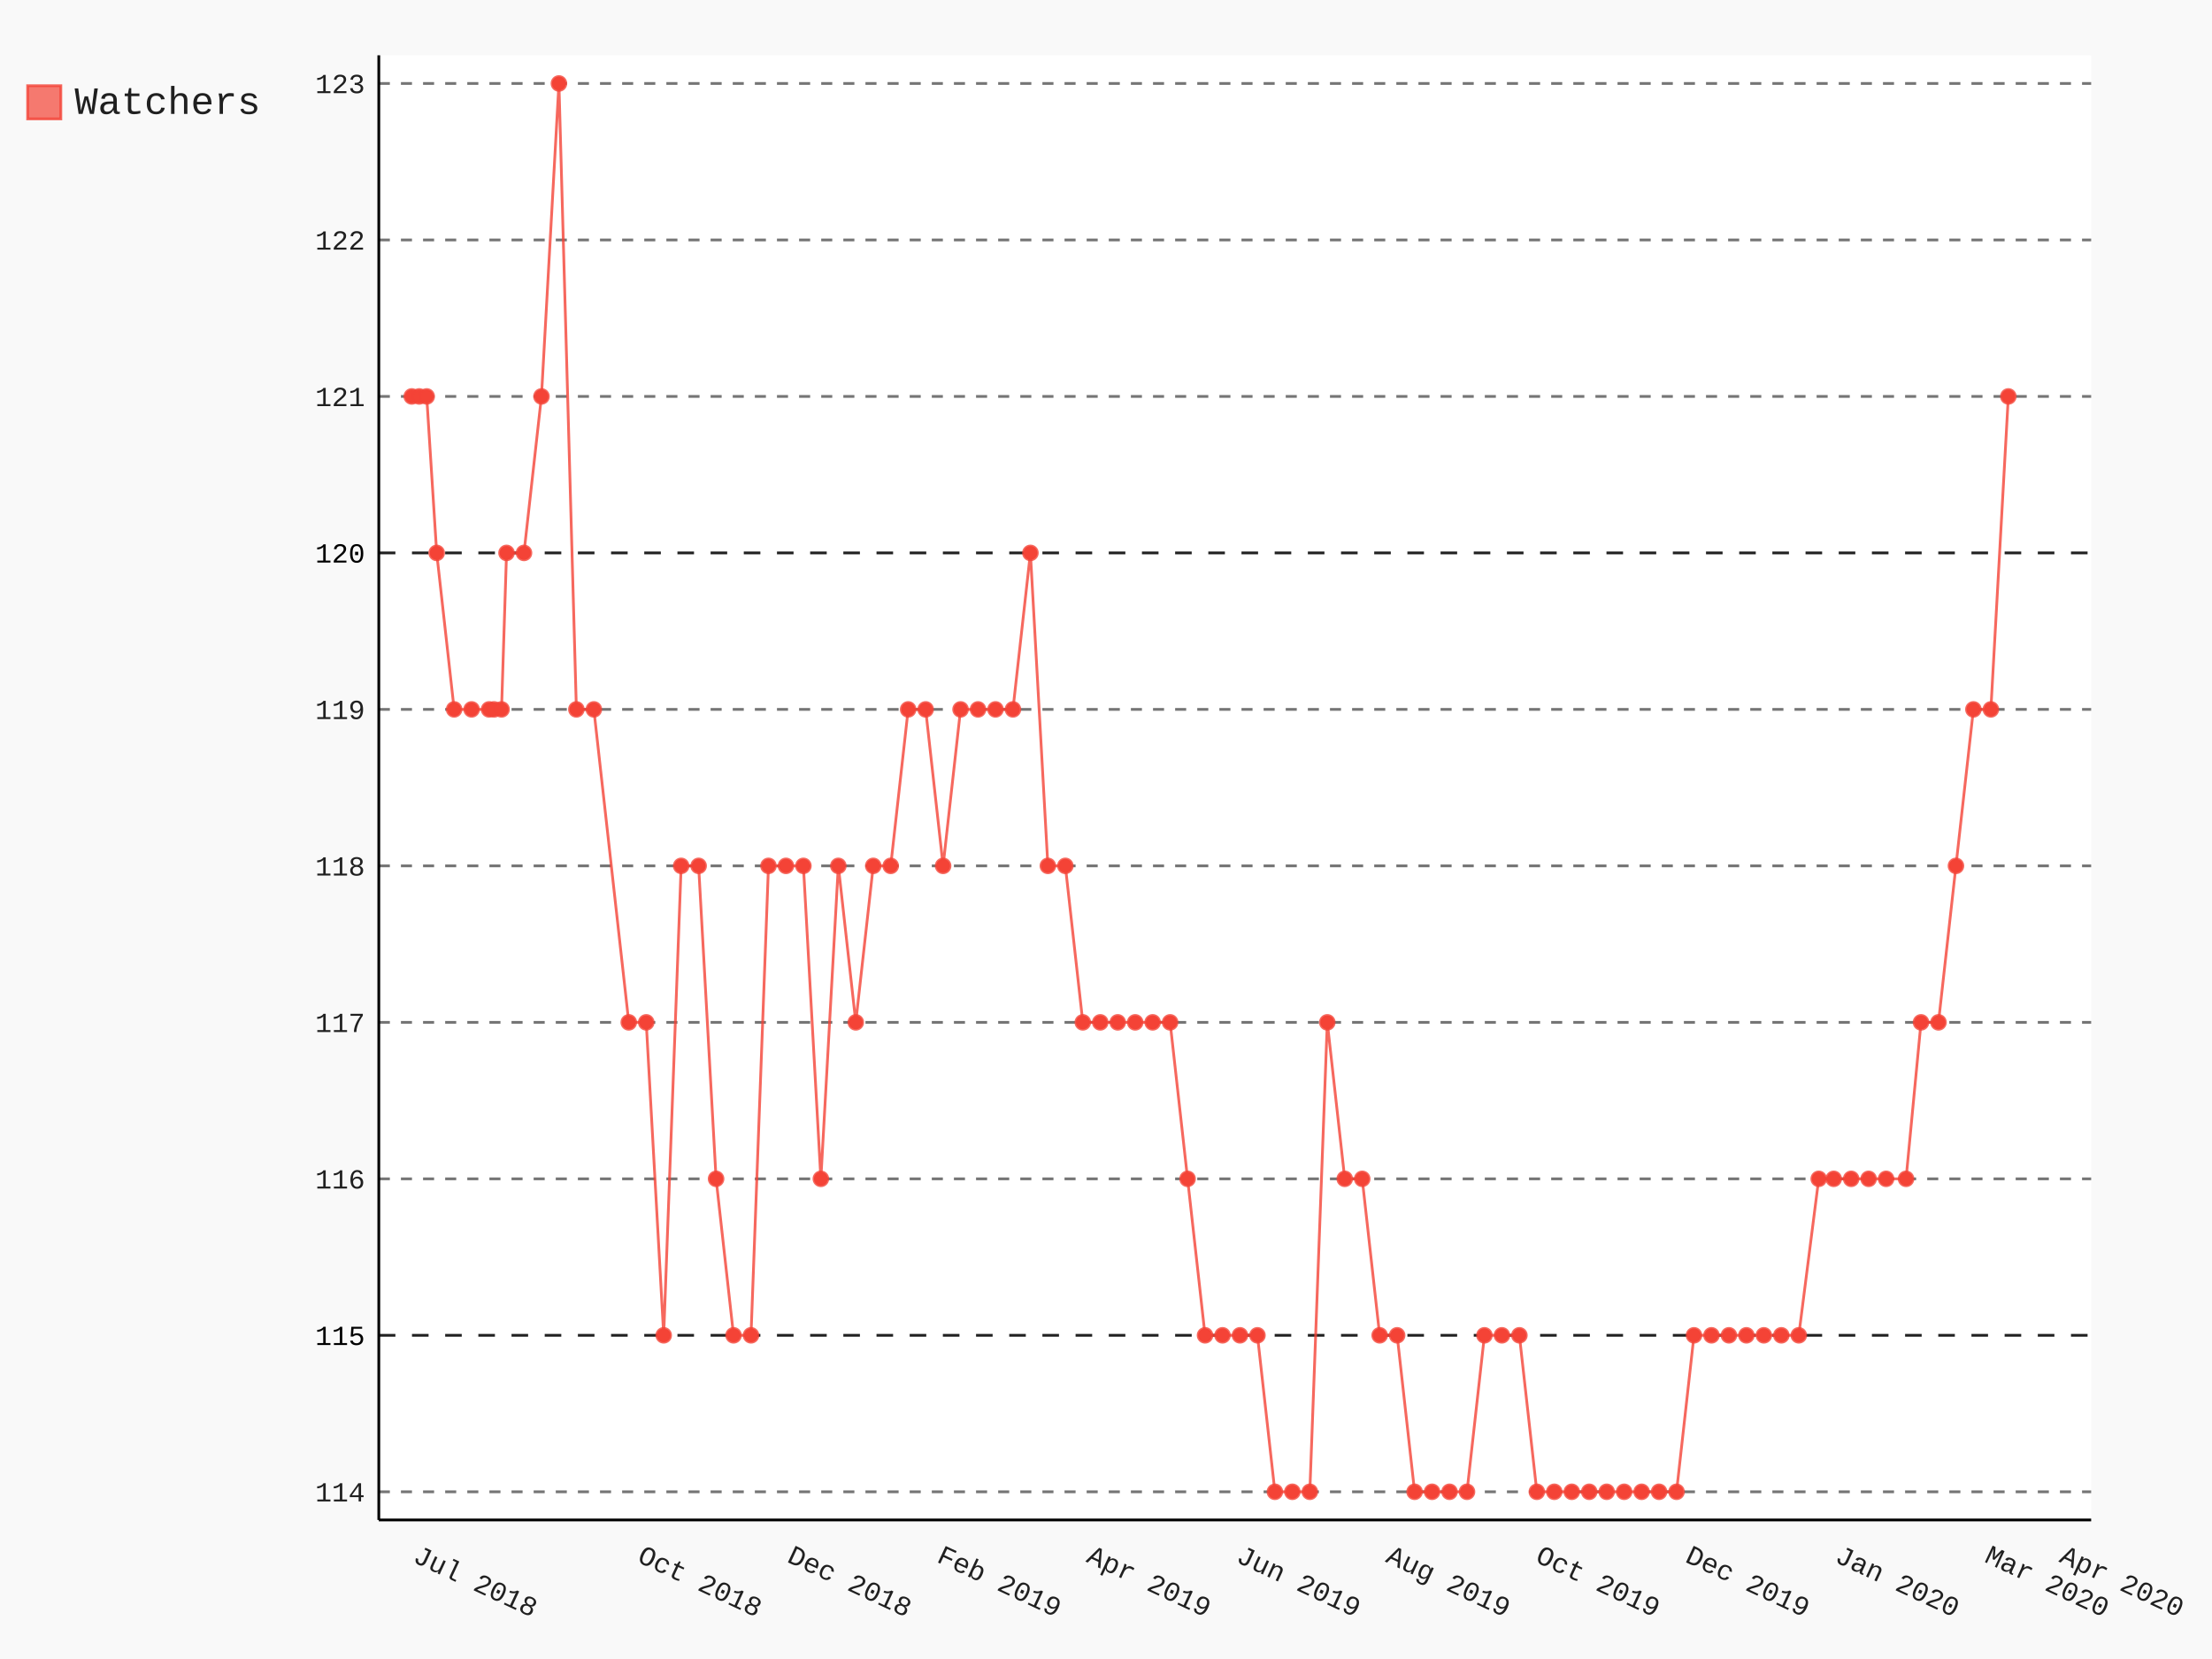
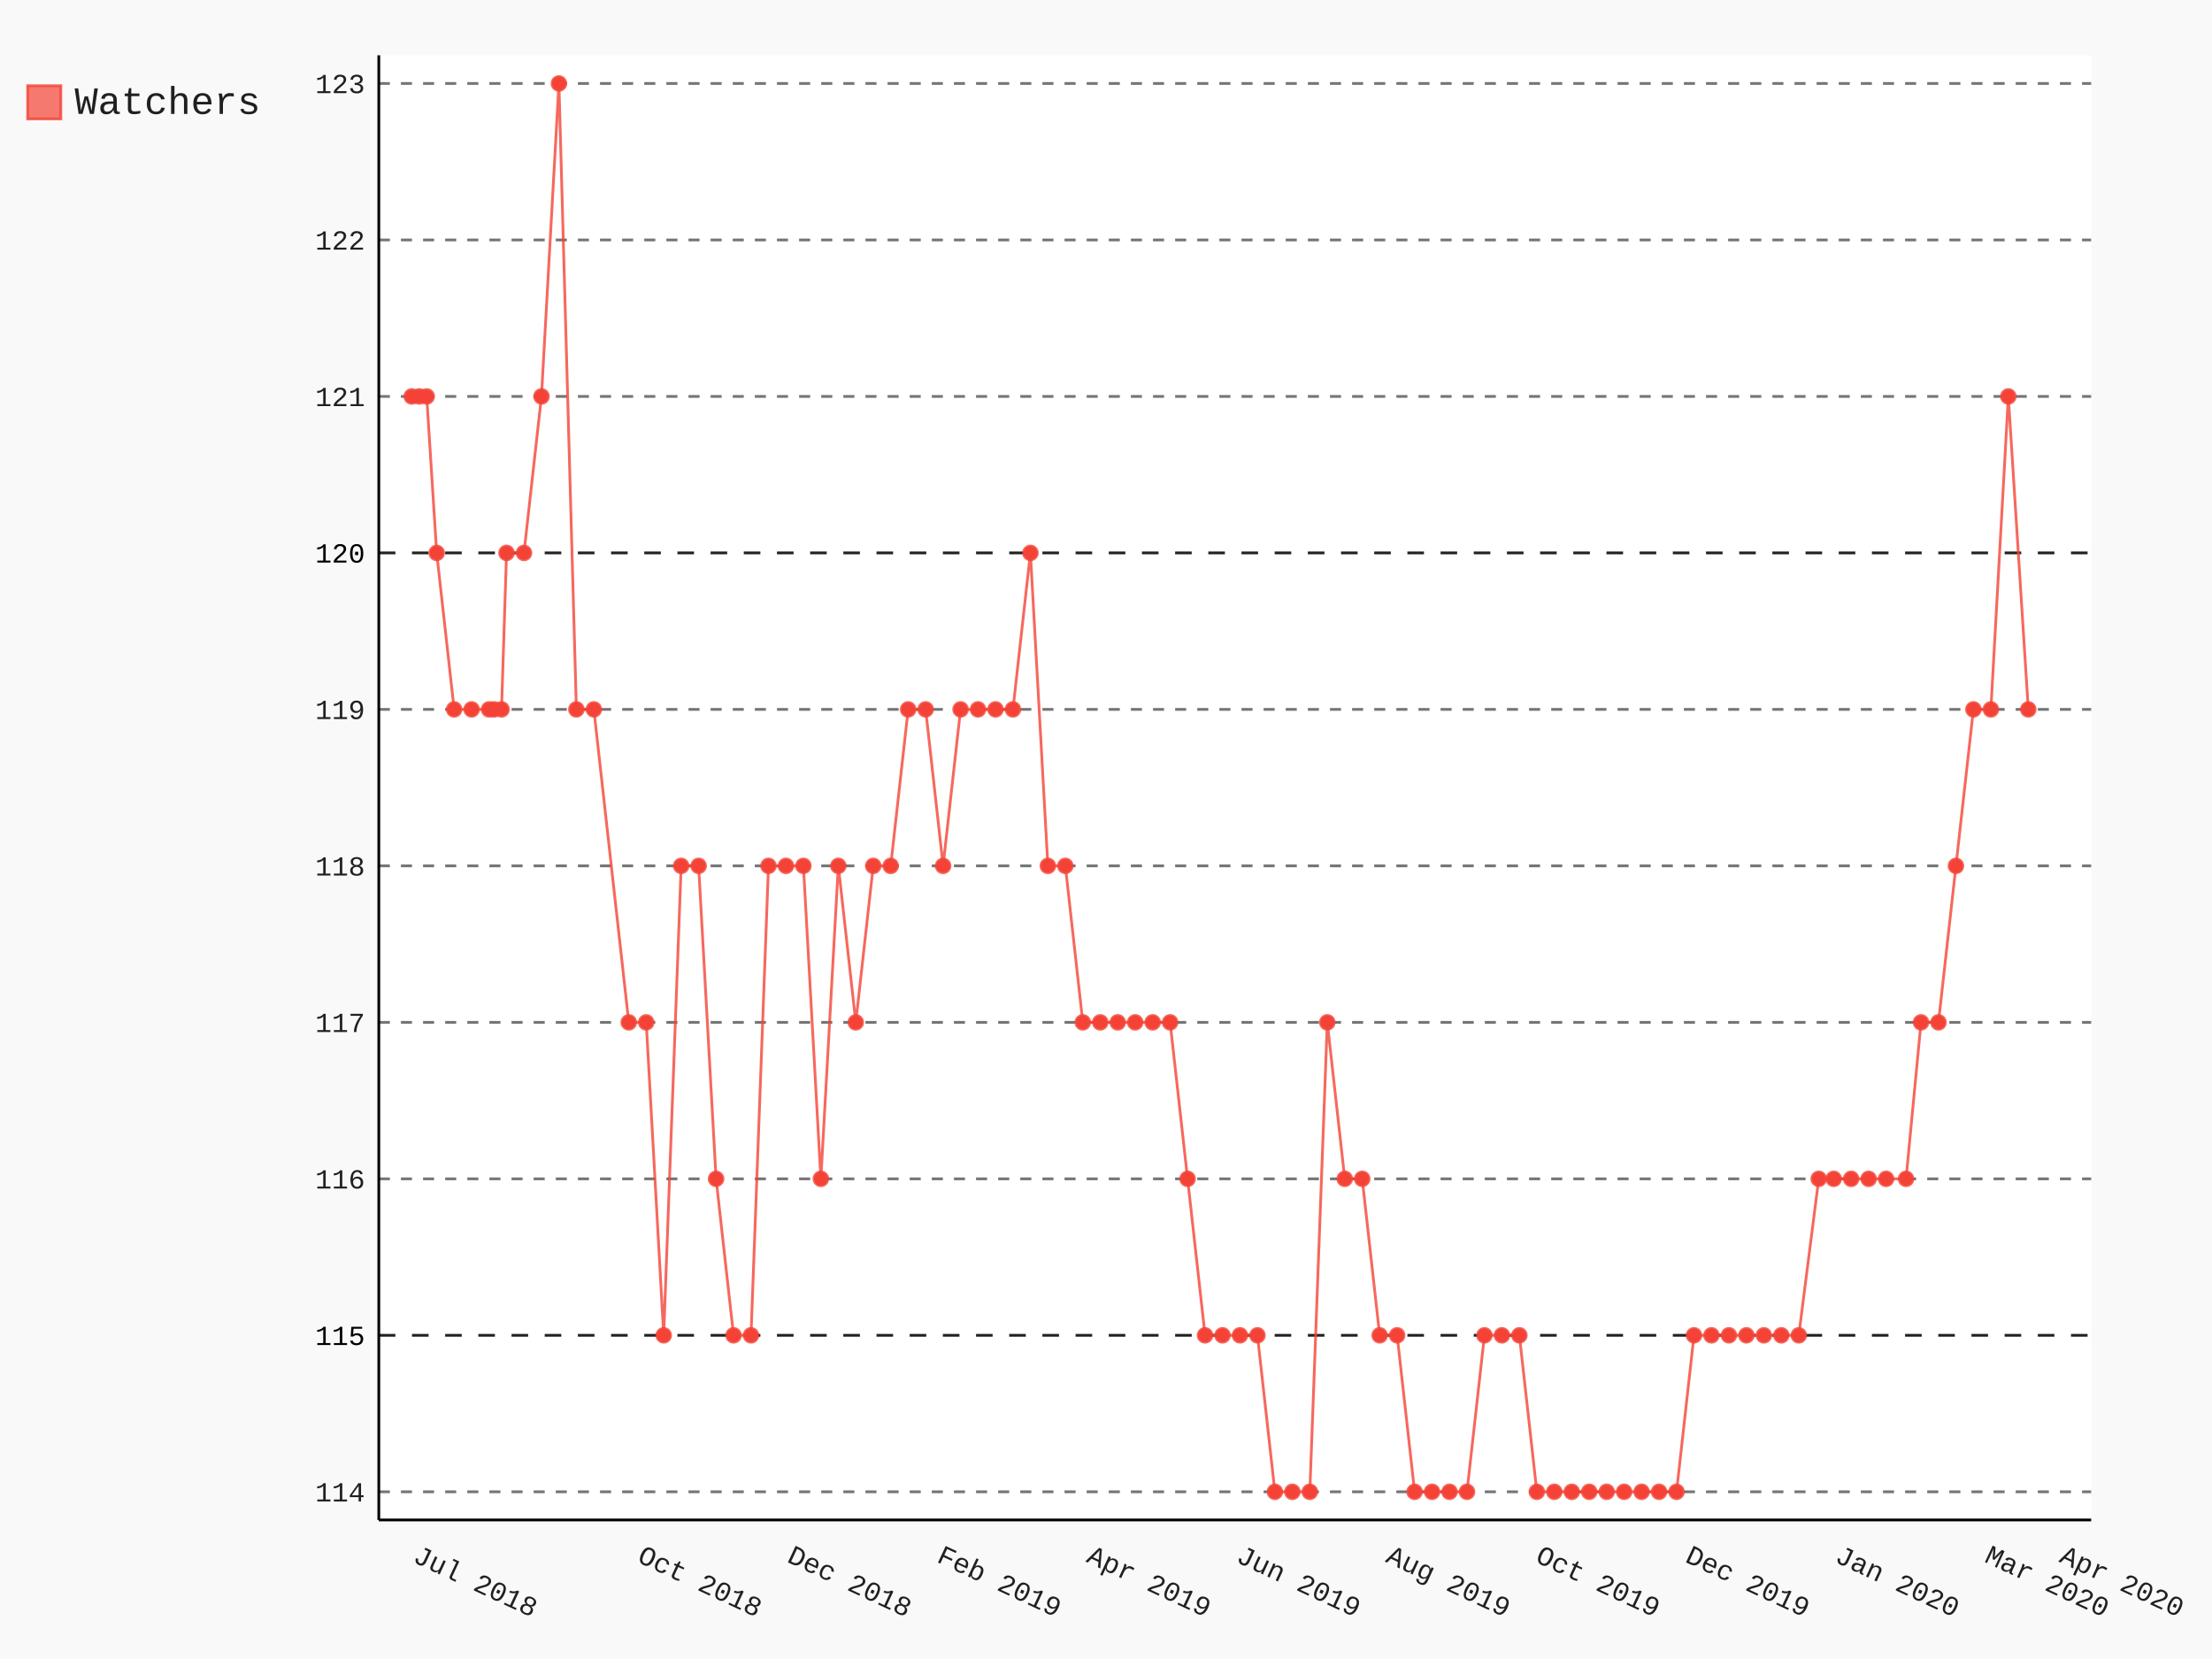
- <svg xmlns="http://www.w3.org/2000/svg" class="pygal-chart" id="chart-c23ce919-437a-4363-8e51-bc04152efdd2" viewBox="0 0 800 600">
+ <svg xmlns="http://www.w3.org/2000/svg" class="pygal-chart" id="chart-28fd24ce-a136-4a7b-ba40-f80e140a838d" viewBox="0 0 800 600">
  <defs>
-     <style type="text/css">#chart-c23ce919-437a-4363-8e51-bc04152efdd2{-webkit-user-select:none;-webkit-font-smoothing:antialiased;font-family:Consolas,"Liberation Mono",Menlo,Courier,monospace}#chart-c23ce919-437a-4363-8e51-bc04152efdd2 .title{font-family:Consolas,"Liberation Mono",Menlo,Courier,monospace;font-size:16px}#chart-c23ce919-437a-4363-8e51-bc04152efdd2 .legends .legend text{font-family:Consolas,"Liberation Mono",Menlo,Courier,monospace;font-size:14px}#chart-c23ce919-437a-4363-8e51-bc04152efdd2 .axis text{font-family:Consolas,"Liberation Mono",Menlo,Courier,monospace;font-size:10px}#chart-c23ce919-437a-4363-8e51-bc04152efdd2 .axis text.major{font-family:Consolas,"Liberation Mono",Menlo,Courier,monospace;font-size:10px}#chart-c23ce919-437a-4363-8e51-bc04152efdd2 .text-overlay text.value{font-family:Consolas,"Liberation Mono",Menlo,Courier,monospace;font-size:16px}#chart-c23ce919-437a-4363-8e51-bc04152efdd2 .text-overlay text.label{font-family:Consolas,"Liberation Mono",Menlo,Courier,monospace;font-size:10px}#chart-c23ce919-437a-4363-8e51-bc04152efdd2 .tooltip{font-family:Consolas,"Liberation Mono",Menlo,Courier,monospace;font-size:14px}#chart-c23ce919-437a-4363-8e51-bc04152efdd2 text.no_data{font-family:Consolas,"Liberation Mono",Menlo,Courier,monospace;font-size:64px}
- #chart-c23ce919-437a-4363-8e51-bc04152efdd2{background-color:rgba(249,249,249,1)}#chart-c23ce919-437a-4363-8e51-bc04152efdd2 path,#chart-c23ce919-437a-4363-8e51-bc04152efdd2 line,#chart-c23ce919-437a-4363-8e51-bc04152efdd2 rect,#chart-c23ce919-437a-4363-8e51-bc04152efdd2 circle{-webkit-transition:150ms;-moz-transition:150ms;transition:150ms}#chart-c23ce919-437a-4363-8e51-bc04152efdd2 .graph &gt; .background{fill:rgba(249,249,249,1)}#chart-c23ce919-437a-4363-8e51-bc04152efdd2 .plot &gt; .background{fill:rgba(255,255,255,1)}#chart-c23ce919-437a-4363-8e51-bc04152efdd2 .graph{fill:rgba(0,0,0,.87)}#chart-c23ce919-437a-4363-8e51-bc04152efdd2 text.no_data{fill:rgba(0,0,0,1)}#chart-c23ce919-437a-4363-8e51-bc04152efdd2 .title{fill:rgba(0,0,0,1)}#chart-c23ce919-437a-4363-8e51-bc04152efdd2 .legends .legend text{fill:rgba(0,0,0,.87)}#chart-c23ce919-437a-4363-8e51-bc04152efdd2 .legends .legend:hover text{fill:rgba(0,0,0,1)}#chart-c23ce919-437a-4363-8e51-bc04152efdd2 .axis .line{stroke:rgba(0,0,0,1)}#chart-c23ce919-437a-4363-8e51-bc04152efdd2 .axis .guide.line{stroke:rgba(0,0,0,.54)}#chart-c23ce919-437a-4363-8e51-bc04152efdd2 .axis .major.line{stroke:rgba(0,0,0,.87)}#chart-c23ce919-437a-4363-8e51-bc04152efdd2 .axis text.major{fill:rgba(0,0,0,1)}#chart-c23ce919-437a-4363-8e51-bc04152efdd2 .axis.y .guides:hover .guide.line,#chart-c23ce919-437a-4363-8e51-bc04152efdd2 .line-graph .axis.x .guides:hover .guide.line,#chart-c23ce919-437a-4363-8e51-bc04152efdd2 .stackedline-graph .axis.x .guides:hover .guide.line,#chart-c23ce919-437a-4363-8e51-bc04152efdd2 .xy-graph .axis.x .guides:hover .guide.line{stroke:rgba(0,0,0,1)}#chart-c23ce919-437a-4363-8e51-bc04152efdd2 .axis .guides:hover text{fill:rgba(0,0,0,1)}#chart-c23ce919-437a-4363-8e51-bc04152efdd2 .reactive{fill-opacity:.7;stroke-opacity:.8}#chart-c23ce919-437a-4363-8e51-bc04152efdd2 .ci{stroke:rgba(0,0,0,.87)}#chart-c23ce919-437a-4363-8e51-bc04152efdd2 .reactive.active,#chart-c23ce919-437a-4363-8e51-bc04152efdd2 .active .reactive{fill-opacity:.8;stroke-opacity:.9;stroke-width:4}#chart-c23ce919-437a-4363-8e51-bc04152efdd2 .ci .reactive.active{stroke-width:1.5}#chart-c23ce919-437a-4363-8e51-bc04152efdd2 .series text{fill:rgba(0,0,0,1)}#chart-c23ce919-437a-4363-8e51-bc04152efdd2 .tooltip rect{fill:rgba(255,255,255,1);stroke:rgba(0,0,0,1);-webkit-transition:opacity 150ms;-moz-transition:opacity 150ms;transition:opacity 150ms}#chart-c23ce919-437a-4363-8e51-bc04152efdd2 .tooltip .label{fill:rgba(0,0,0,.87)}#chart-c23ce919-437a-4363-8e51-bc04152efdd2 .tooltip .label{fill:rgba(0,0,0,.87)}#chart-c23ce919-437a-4363-8e51-bc04152efdd2 .tooltip .legend{font-size:.8em;fill:rgba(0,0,0,.54)}#chart-c23ce919-437a-4363-8e51-bc04152efdd2 .tooltip .x_label{font-size:.6em;fill:rgba(0,0,0,1)}#chart-c23ce919-437a-4363-8e51-bc04152efdd2 .tooltip .xlink{font-size:.5em;text-decoration:underline}#chart-c23ce919-437a-4363-8e51-bc04152efdd2 .tooltip .value{font-size:1.5em}#chart-c23ce919-437a-4363-8e51-bc04152efdd2 .bound{font-size:.5em}#chart-c23ce919-437a-4363-8e51-bc04152efdd2 .max-value{font-size:.75em;fill:rgba(0,0,0,.54)}#chart-c23ce919-437a-4363-8e51-bc04152efdd2 .map-element{fill:rgba(255,255,255,1);stroke:rgba(0,0,0,.54) !important}#chart-c23ce919-437a-4363-8e51-bc04152efdd2 .map-element .reactive{fill-opacity:inherit;stroke-opacity:inherit}#chart-c23ce919-437a-4363-8e51-bc04152efdd2 .color-0,#chart-c23ce919-437a-4363-8e51-bc04152efdd2 .color-0 a:visited{stroke:#F44336;fill:#F44336}#chart-c23ce919-437a-4363-8e51-bc04152efdd2 .text-overlay .color-0 text{fill:black}
- #chart-c23ce919-437a-4363-8e51-bc04152efdd2 text.no_data{text-anchor:middle}#chart-c23ce919-437a-4363-8e51-bc04152efdd2 .guide.line{fill:none}#chart-c23ce919-437a-4363-8e51-bc04152efdd2 .centered{text-anchor:middle}#chart-c23ce919-437a-4363-8e51-bc04152efdd2 .title{text-anchor:middle}#chart-c23ce919-437a-4363-8e51-bc04152efdd2 .legends .legend text{fill-opacity:1}#chart-c23ce919-437a-4363-8e51-bc04152efdd2 .axis.x text{text-anchor:middle}#chart-c23ce919-437a-4363-8e51-bc04152efdd2 .axis.x:not(.web) text[transform]{text-anchor:start}#chart-c23ce919-437a-4363-8e51-bc04152efdd2 .axis.x:not(.web) text[transform].backwards{text-anchor:end}#chart-c23ce919-437a-4363-8e51-bc04152efdd2 .axis.y text{text-anchor:end}#chart-c23ce919-437a-4363-8e51-bc04152efdd2 .axis.y text[transform].backwards{text-anchor:start}#chart-c23ce919-437a-4363-8e51-bc04152efdd2 .axis.y2 text{text-anchor:start}#chart-c23ce919-437a-4363-8e51-bc04152efdd2 .axis.y2 text[transform].backwards{text-anchor:end}#chart-c23ce919-437a-4363-8e51-bc04152efdd2 .axis .guide.line{stroke-dasharray:4,4}#chart-c23ce919-437a-4363-8e51-bc04152efdd2 .axis .major.guide.line{stroke-dasharray:6,6}#chart-c23ce919-437a-4363-8e51-bc04152efdd2 .horizontal .axis.y .guide.line,#chart-c23ce919-437a-4363-8e51-bc04152efdd2 .horizontal .axis.y2 .guide.line,#chart-c23ce919-437a-4363-8e51-bc04152efdd2 .vertical .axis.x .guide.line{opacity:0}#chart-c23ce919-437a-4363-8e51-bc04152efdd2 .horizontal .axis.always_show .guide.line,#chart-c23ce919-437a-4363-8e51-bc04152efdd2 .vertical .axis.always_show .guide.line{opacity:1 !important}#chart-c23ce919-437a-4363-8e51-bc04152efdd2 .axis.y .guides:hover .guide.line,#chart-c23ce919-437a-4363-8e51-bc04152efdd2 .axis.y2 .guides:hover .guide.line,#chart-c23ce919-437a-4363-8e51-bc04152efdd2 .axis.x .guides:hover .guide.line{opacity:1}#chart-c23ce919-437a-4363-8e51-bc04152efdd2 .axis .guides:hover text{opacity:1}#chart-c23ce919-437a-4363-8e51-bc04152efdd2 .nofill{fill:none}#chart-c23ce919-437a-4363-8e51-bc04152efdd2 .subtle-fill{fill-opacity:.2}#chart-c23ce919-437a-4363-8e51-bc04152efdd2 .dot{stroke-width:1px;fill-opacity:1}#chart-c23ce919-437a-4363-8e51-bc04152efdd2 .dot.active{stroke-width:5px}#chart-c23ce919-437a-4363-8e51-bc04152efdd2 .dot.negative{fill:transparent}#chart-c23ce919-437a-4363-8e51-bc04152efdd2 text,#chart-c23ce919-437a-4363-8e51-bc04152efdd2 tspan{stroke:none !important}#chart-c23ce919-437a-4363-8e51-bc04152efdd2 .series text.active{opacity:1}#chart-c23ce919-437a-4363-8e51-bc04152efdd2 .tooltip rect{fill-opacity:.95;stroke-width:.5}#chart-c23ce919-437a-4363-8e51-bc04152efdd2 .tooltip text{fill-opacity:1}#chart-c23ce919-437a-4363-8e51-bc04152efdd2 .showable{visibility:hidden}#chart-c23ce919-437a-4363-8e51-bc04152efdd2 .showable.shown{visibility:visible}#chart-c23ce919-437a-4363-8e51-bc04152efdd2 .gauge-background{fill:rgba(229,229,229,1);stroke:none}#chart-c23ce919-437a-4363-8e51-bc04152efdd2 .bg-lines{stroke:rgba(249,249,249,1);stroke-width:2px}</style>
+     <style type="text/css">#chart-28fd24ce-a136-4a7b-ba40-f80e140a838d{-webkit-user-select:none;-webkit-font-smoothing:antialiased;font-family:Consolas,"Liberation Mono",Menlo,Courier,monospace}#chart-28fd24ce-a136-4a7b-ba40-f80e140a838d .title{font-family:Consolas,"Liberation Mono",Menlo,Courier,monospace;font-size:16px}#chart-28fd24ce-a136-4a7b-ba40-f80e140a838d .legends .legend text{font-family:Consolas,"Liberation Mono",Menlo,Courier,monospace;font-size:14px}#chart-28fd24ce-a136-4a7b-ba40-f80e140a838d .axis text{font-family:Consolas,"Liberation Mono",Menlo,Courier,monospace;font-size:10px}#chart-28fd24ce-a136-4a7b-ba40-f80e140a838d .axis text.major{font-family:Consolas,"Liberation Mono",Menlo,Courier,monospace;font-size:10px}#chart-28fd24ce-a136-4a7b-ba40-f80e140a838d .text-overlay text.value{font-family:Consolas,"Liberation Mono",Menlo,Courier,monospace;font-size:16px}#chart-28fd24ce-a136-4a7b-ba40-f80e140a838d .text-overlay text.label{font-family:Consolas,"Liberation Mono",Menlo,Courier,monospace;font-size:10px}#chart-28fd24ce-a136-4a7b-ba40-f80e140a838d .tooltip{font-family:Consolas,"Liberation Mono",Menlo,Courier,monospace;font-size:14px}#chart-28fd24ce-a136-4a7b-ba40-f80e140a838d text.no_data{font-family:Consolas,"Liberation Mono",Menlo,Courier,monospace;font-size:64px}
+ #chart-28fd24ce-a136-4a7b-ba40-f80e140a838d{background-color:rgba(249,249,249,1)}#chart-28fd24ce-a136-4a7b-ba40-f80e140a838d path,#chart-28fd24ce-a136-4a7b-ba40-f80e140a838d line,#chart-28fd24ce-a136-4a7b-ba40-f80e140a838d rect,#chart-28fd24ce-a136-4a7b-ba40-f80e140a838d circle{-webkit-transition:150ms;-moz-transition:150ms;transition:150ms}#chart-28fd24ce-a136-4a7b-ba40-f80e140a838d .graph &gt; .background{fill:rgba(249,249,249,1)}#chart-28fd24ce-a136-4a7b-ba40-f80e140a838d .plot &gt; .background{fill:rgba(255,255,255,1)}#chart-28fd24ce-a136-4a7b-ba40-f80e140a838d .graph{fill:rgba(0,0,0,.87)}#chart-28fd24ce-a136-4a7b-ba40-f80e140a838d text.no_data{fill:rgba(0,0,0,1)}#chart-28fd24ce-a136-4a7b-ba40-f80e140a838d .title{fill:rgba(0,0,0,1)}#chart-28fd24ce-a136-4a7b-ba40-f80e140a838d .legends .legend text{fill:rgba(0,0,0,.87)}#chart-28fd24ce-a136-4a7b-ba40-f80e140a838d .legends .legend:hover text{fill:rgba(0,0,0,1)}#chart-28fd24ce-a136-4a7b-ba40-f80e140a838d .axis .line{stroke:rgba(0,0,0,1)}#chart-28fd24ce-a136-4a7b-ba40-f80e140a838d .axis .guide.line{stroke:rgba(0,0,0,.54)}#chart-28fd24ce-a136-4a7b-ba40-f80e140a838d .axis .major.line{stroke:rgba(0,0,0,.87)}#chart-28fd24ce-a136-4a7b-ba40-f80e140a838d .axis text.major{fill:rgba(0,0,0,1)}#chart-28fd24ce-a136-4a7b-ba40-f80e140a838d .axis.y .guides:hover .guide.line,#chart-28fd24ce-a136-4a7b-ba40-f80e140a838d .line-graph .axis.x .guides:hover .guide.line,#chart-28fd24ce-a136-4a7b-ba40-f80e140a838d .stackedline-graph .axis.x .guides:hover .guide.line,#chart-28fd24ce-a136-4a7b-ba40-f80e140a838d .xy-graph .axis.x .guides:hover .guide.line{stroke:rgba(0,0,0,1)}#chart-28fd24ce-a136-4a7b-ba40-f80e140a838d .axis .guides:hover text{fill:rgba(0,0,0,1)}#chart-28fd24ce-a136-4a7b-ba40-f80e140a838d .reactive{fill-opacity:.7;stroke-opacity:.8}#chart-28fd24ce-a136-4a7b-ba40-f80e140a838d .ci{stroke:rgba(0,0,0,.87)}#chart-28fd24ce-a136-4a7b-ba40-f80e140a838d .reactive.active,#chart-28fd24ce-a136-4a7b-ba40-f80e140a838d .active .reactive{fill-opacity:.8;stroke-opacity:.9;stroke-width:4}#chart-28fd24ce-a136-4a7b-ba40-f80e140a838d .ci .reactive.active{stroke-width:1.5}#chart-28fd24ce-a136-4a7b-ba40-f80e140a838d .series text{fill:rgba(0,0,0,1)}#chart-28fd24ce-a136-4a7b-ba40-f80e140a838d .tooltip rect{fill:rgba(255,255,255,1);stroke:rgba(0,0,0,1);-webkit-transition:opacity 150ms;-moz-transition:opacity 150ms;transition:opacity 150ms}#chart-28fd24ce-a136-4a7b-ba40-f80e140a838d .tooltip .label{fill:rgba(0,0,0,.87)}#chart-28fd24ce-a136-4a7b-ba40-f80e140a838d .tooltip .label{fill:rgba(0,0,0,.87)}#chart-28fd24ce-a136-4a7b-ba40-f80e140a838d .tooltip .legend{font-size:.8em;fill:rgba(0,0,0,.54)}#chart-28fd24ce-a136-4a7b-ba40-f80e140a838d .tooltip .x_label{font-size:.6em;fill:rgba(0,0,0,1)}#chart-28fd24ce-a136-4a7b-ba40-f80e140a838d .tooltip .xlink{font-size:.5em;text-decoration:underline}#chart-28fd24ce-a136-4a7b-ba40-f80e140a838d .tooltip .value{font-size:1.5em}#chart-28fd24ce-a136-4a7b-ba40-f80e140a838d .bound{font-size:.5em}#chart-28fd24ce-a136-4a7b-ba40-f80e140a838d .max-value{font-size:.75em;fill:rgba(0,0,0,.54)}#chart-28fd24ce-a136-4a7b-ba40-f80e140a838d .map-element{fill:rgba(255,255,255,1);stroke:rgba(0,0,0,.54) !important}#chart-28fd24ce-a136-4a7b-ba40-f80e140a838d .map-element .reactive{fill-opacity:inherit;stroke-opacity:inherit}#chart-28fd24ce-a136-4a7b-ba40-f80e140a838d .color-0,#chart-28fd24ce-a136-4a7b-ba40-f80e140a838d .color-0 a:visited{stroke:#F44336;fill:#F44336}#chart-28fd24ce-a136-4a7b-ba40-f80e140a838d .text-overlay .color-0 text{fill:black}
+ #chart-28fd24ce-a136-4a7b-ba40-f80e140a838d text.no_data{text-anchor:middle}#chart-28fd24ce-a136-4a7b-ba40-f80e140a838d .guide.line{fill:none}#chart-28fd24ce-a136-4a7b-ba40-f80e140a838d .centered{text-anchor:middle}#chart-28fd24ce-a136-4a7b-ba40-f80e140a838d .title{text-anchor:middle}#chart-28fd24ce-a136-4a7b-ba40-f80e140a838d .legends .legend text{fill-opacity:1}#chart-28fd24ce-a136-4a7b-ba40-f80e140a838d .axis.x text{text-anchor:middle}#chart-28fd24ce-a136-4a7b-ba40-f80e140a838d .axis.x:not(.web) text[transform]{text-anchor:start}#chart-28fd24ce-a136-4a7b-ba40-f80e140a838d .axis.x:not(.web) text[transform].backwards{text-anchor:end}#chart-28fd24ce-a136-4a7b-ba40-f80e140a838d .axis.y text{text-anchor:end}#chart-28fd24ce-a136-4a7b-ba40-f80e140a838d .axis.y text[transform].backwards{text-anchor:start}#chart-28fd24ce-a136-4a7b-ba40-f80e140a838d .axis.y2 text{text-anchor:start}#chart-28fd24ce-a136-4a7b-ba40-f80e140a838d .axis.y2 text[transform].backwards{text-anchor:end}#chart-28fd24ce-a136-4a7b-ba40-f80e140a838d .axis .guide.line{stroke-dasharray:4,4}#chart-28fd24ce-a136-4a7b-ba40-f80e140a838d .axis .major.guide.line{stroke-dasharray:6,6}#chart-28fd24ce-a136-4a7b-ba40-f80e140a838d .horizontal .axis.y .guide.line,#chart-28fd24ce-a136-4a7b-ba40-f80e140a838d .horizontal .axis.y2 .guide.line,#chart-28fd24ce-a136-4a7b-ba40-f80e140a838d .vertical .axis.x .guide.line{opacity:0}#chart-28fd24ce-a136-4a7b-ba40-f80e140a838d .horizontal .axis.always_show .guide.line,#chart-28fd24ce-a136-4a7b-ba40-f80e140a838d .vertical .axis.always_show .guide.line{opacity:1 !important}#chart-28fd24ce-a136-4a7b-ba40-f80e140a838d .axis.y .guides:hover .guide.line,#chart-28fd24ce-a136-4a7b-ba40-f80e140a838d .axis.y2 .guides:hover .guide.line,#chart-28fd24ce-a136-4a7b-ba40-f80e140a838d .axis.x .guides:hover .guide.line{opacity:1}#chart-28fd24ce-a136-4a7b-ba40-f80e140a838d .axis .guides:hover text{opacity:1}#chart-28fd24ce-a136-4a7b-ba40-f80e140a838d .nofill{fill:none}#chart-28fd24ce-a136-4a7b-ba40-f80e140a838d .subtle-fill{fill-opacity:.2}#chart-28fd24ce-a136-4a7b-ba40-f80e140a838d .dot{stroke-width:1px;fill-opacity:1}#chart-28fd24ce-a136-4a7b-ba40-f80e140a838d .dot.active{stroke-width:5px}#chart-28fd24ce-a136-4a7b-ba40-f80e140a838d .dot.negative{fill:transparent}#chart-28fd24ce-a136-4a7b-ba40-f80e140a838d text,#chart-28fd24ce-a136-4a7b-ba40-f80e140a838d tspan{stroke:none !important}#chart-28fd24ce-a136-4a7b-ba40-f80e140a838d .series text.active{opacity:1}#chart-28fd24ce-a136-4a7b-ba40-f80e140a838d .tooltip rect{fill-opacity:.95;stroke-width:.5}#chart-28fd24ce-a136-4a7b-ba40-f80e140a838d .tooltip text{fill-opacity:1}#chart-28fd24ce-a136-4a7b-ba40-f80e140a838d .showable{visibility:hidden}#chart-28fd24ce-a136-4a7b-ba40-f80e140a838d .showable.shown{visibility:visible}#chart-28fd24ce-a136-4a7b-ba40-f80e140a838d .gauge-background{fill:rgba(229,229,229,1);stroke:none}#chart-28fd24ce-a136-4a7b-ba40-f80e140a838d .bg-lines{stroke:rgba(249,249,249,1);stroke-width:2px}</style>
  </defs>
  <g class="graph datetimeline-graph vertical">
    <rect class="background" height="600" width="800" x="0" y="0" />
    <g class="plot" transform="translate(137, 20)">
      <rect class="background" height="529.714" width="619.297" x="0" y="0" />
      <g class="axis y always_show">
        <path class="line" d="M0 529.714 h619.297" />
        <g class="guides">
          <path class="guide line" d="M0 519.528 h619.297" />
          <text class="" x="-5" y="523.028">114</text>
        </g>
        <g class="guides">
          <path class="major guide line" d="M0 462.934 h619.297" />
          <text class="major" x="-5" y="466.434">115</text>
        </g>
        <g class="guides">
          <path class="guide line" d="M0 406.341 h619.297" />
          <text class="" x="-5" y="409.841">116</text>
        </g>
        <g class="guides">
          <path class="guide line" d="M0 349.747 h619.297" />
          <text class="" x="-5" y="353.247">117</text>
        </g>
        <g class="guides">
          <path class="guide line" d="M0 293.154 h619.297" />
          <text class="" x="-5" y="296.654">118</text>
        </g>
        <g class="guides">
          <path class="guide line" d="M0 236.56 h619.297" />
          <text class="" x="-5" y="240.06">119</text>
        </g>
        <g class="guides">
          <path class="major guide line" d="M0 179.967 h619.297" />
          <text class="major" x="-5" y="183.467">120</text>
        </g>
        <g class="guides">
          <path class="guide line" d="M0 123.374 h619.297" />
          <text class="" x="-5" y="126.874">121</text>
        </g>
        <g class="guides">
          <path class="guide line" d="M0 66.78 h619.297" />
          <text class="" x="-5" y="70.28">122</text>
        </g>
        <g class="guides">
          <path class="guide line" d="M0 10.187 h619.297" />
          <text class="" x="-5" y="13.687">123</text>
        </g>
      </g>
      <g class="axis x">
        <path class="line" d="M0 0 v529.714" />
        <g class="guides">
          <path class="guide line" d="M11.91 0 v529.714" />
          <text class="" transform="rotate(25 11.90956 544.7143)" x="11.91" y="544.714">Jul 2018</text>
        </g>
        <g class="guides">
          <path class="guide line" d="M93.111 0 v529.714" />
          <text class="" transform="rotate(25 93.11112 544.7143)" x="93.111" y="544.714">Oct 2018</text>
        </g>
        <g class="guides">
          <path class="guide line" d="M147.245 0 v529.714" />
          <text class="" transform="rotate(25 147.2455 544.7143)" x="147.245" y="544.714">Dec 2018</text>
        </g>
        <g class="guides">
          <path class="guide line" d="M201.38 0 v529.714" />
          <text class="" transform="rotate(25 201.3799 544.7143)" x="201.38" y="544.714">Feb 2019</text>
        </g>
        <g class="guides">
          <path class="guide line" d="M255.514 0 v529.714" />
          <text class="" transform="rotate(25 255.5142 544.7143)" x="255.514" y="544.714">Apr 2019</text>
        </g>
        <g class="guides">
          <path class="guide line" d="M309.649 0 v529.714" />
          <text class="" transform="rotate(25 309.6486 544.7143)" x="309.649" y="544.714">Jun 2019</text>
        </g>
        <g class="guides">
          <path class="guide line" d="M363.783 0 v529.714" />
          <text class="" transform="rotate(25 363.783 544.7143)" x="363.783" y="544.714">Aug 2019</text>
        </g>
        <g class="guides">
          <path class="guide line" d="M417.917 0 v529.714" />
          <text class="" transform="rotate(25 417.9174 544.7143)" x="417.917" y="544.714">Oct 2019</text>
        </g>
        <g class="guides">
          <path class="guide line" d="M472.052 0 v529.714" />
          <text class="" transform="rotate(25 472.0517 544.7143)" x="472.052" y="544.714">Dec 2019</text>
        </g>
        <g class="guides">
          <path class="guide line" d="M526.186 0 v529.714" />
          <text class="" transform="rotate(25 526.1861 544.7143)" x="526.186" y="544.714">Jan 2020</text>
        </g>
        <g class="guides">
          <path class="guide line" d="M580.32 0 v529.714" />
          <text class="" transform="rotate(25 580.3205 544.7143)" x="580.32" y="544.714">Mar 2020</text>
        </g>
        <g class="guides">
          <path class="guide line" d="M607.388 0 v529.714" />
          <text class="" transform="rotate(25 607.3877 544.7143)" x="607.388" y="544.714">Apr 2020</text>
        </g>
      </g>
      <g class="series serie-0 color-0">
-         <path class="line reactive nofill" d="M11.91 123.374 L14.616 123.374 17.323 123.374 20.932 179.967 27.248 236.56 33.563 236.56 39.879 236.56 41.683 236.56 44.39 236.56 46.195 179.967 52.51 179.967 58.826 123.374 65.142 10.187 71.457 236.56 77.773 236.56 90.404 349.747 96.72 349.747 103.036 462.934 109.351 293.154 115.667 293.154 121.983 406.341 128.298 462.934 134.614 462.934 140.93 293.154 147.245 293.154 153.561 293.154 159.877 406.341 166.193 293.154 172.508 349.747 178.824 293.154 185.14 293.154 191.455 236.56 197.771 236.56 204.087 293.154 210.402 236.56 216.718 236.56 223.034 236.56 229.349 236.56 235.665 179.967 241.981 293.154 248.296 293.154 254.612 349.747 260.928 349.747 267.243 349.747 273.559 349.747 279.875 349.747 286.19 349.747 292.506 406.341 298.822 462.934 305.137 462.934 311.453 462.934 317.769 462.934 324.084 519.528 330.4 519.528 336.716 519.528 343.031 349.747 349.347 406.341 355.663 406.341 361.979 462.934 368.294 462.934 374.61 519.528 380.926 519.528 387.241 519.528 393.557 519.528 399.873 462.934 406.188 462.934 412.504 462.934 418.82 519.528 425.135 519.528 431.451 519.528 437.767 519.528 444.082 519.528 450.398 519.528 456.714 519.528 463.029 519.528 469.345 519.528 475.661 462.934 481.976 462.934 488.292 462.934 494.608 462.934 500.923 462.934 507.239 462.934 513.555 462.934 520.773 406.341 526.186 406.341 532.502 406.341 538.817 406.341 545.133 406.341 552.351 406.341 557.764 349.747 564.08 349.747 570.396 293.154 576.712 236.56 583.027 236.56 589.343 123.374" />
+         <path class="line reactive nofill" d="M11.91 123.374 L14.616 123.374 17.323 123.374 20.932 179.967 27.248 236.56 33.563 236.56 39.879 236.56 41.683 236.56 44.39 236.56 46.195 179.967 52.51 179.967 58.826 123.374 65.142 10.187 71.457 236.56 77.773 236.56 90.404 349.747 96.72 349.747 103.036 462.934 109.351 293.154 115.667 293.154 121.983 406.341 128.298 462.934 134.614 462.934 140.93 293.154 147.245 293.154 153.561 293.154 159.877 406.341 166.193 293.154 172.508 349.747 178.824 293.154 185.14 293.154 191.455 236.56 197.771 236.56 204.087 293.154 210.402 236.56 216.718 236.56 223.034 236.56 229.349 236.56 235.665 179.967 241.981 293.154 248.296 293.154 254.612 349.747 260.928 349.747 267.243 349.747 273.559 349.747 279.875 349.747 286.19 349.747 292.506 406.341 298.822 462.934 305.137 462.934 311.453 462.934 317.769 462.934 324.084 519.528 330.4 519.528 336.716 519.528 343.031 349.747 349.347 406.341 355.663 406.341 361.979 462.934 368.294 462.934 374.61 519.528 380.926 519.528 387.241 519.528 393.557 519.528 399.873 462.934 406.188 462.934 412.504 462.934 418.82 519.528 425.135 519.528 431.451 519.528 437.767 519.528 444.082 519.528 450.398 519.528 456.714 519.528 463.029 519.528 469.345 519.528 475.661 462.934 481.976 462.934 488.292 462.934 494.608 462.934 500.923 462.934 507.239 462.934 513.555 462.934 520.773 406.341 526.186 406.341 532.502 406.341 538.817 406.341 545.133 406.341 552.351 406.341 557.764 349.747 564.08 349.747 570.396 293.154 576.712 236.56 583.027 236.56 589.343 123.374 596.561 236.56" />
      </g>
    </g>
    <g class="titles" />
    <g class="plot overlay" transform="translate(137, 20)">
      <g class="series serie-0 color-0">
        <g class="dots">
          <circle class="dot reactive tooltip-trigger" cx="11.91" cy="123.374" r="2.5" />
        </g>
        <g class="dots">
          <circle class="dot reactive tooltip-trigger" cx="14.616" cy="123.374" r="2.5" />
        </g>
        <g class="dots">
          <circle class="dot reactive tooltip-trigger" cx="17.323" cy="123.374" r="2.5" />
        </g>
        <g class="dots">
          <circle class="dot reactive tooltip-trigger" cx="20.932" cy="179.967" r="2.5" />
        </g>
        <g class="dots">
          <circle class="dot reactive tooltip-trigger" cx="27.248" cy="236.56" r="2.5" />
        </g>
        <g class="dots">
          <circle class="dot reactive tooltip-trigger" cx="33.563" cy="236.56" r="2.5" />
        </g>
        <g class="dots">
          <circle class="dot reactive tooltip-trigger" cx="39.879" cy="236.56" r="2.5" />
        </g>
        <g class="dots">
          <circle class="dot reactive tooltip-trigger" cx="41.683" cy="236.56" r="2.5" />
        </g>
        <g class="dots">
          <circle class="dot reactive tooltip-trigger" cx="44.39" cy="236.56" r="2.5" />
        </g>
        <g class="dots">
          <circle class="dot reactive tooltip-trigger" cx="46.195" cy="179.967" r="2.5" />
        </g>
        <g class="dots">
          <circle class="dot reactive tooltip-trigger" cx="52.51" cy="179.967" r="2.5" />
        </g>
        <g class="dots">
          <circle class="dot reactive tooltip-trigger" cx="58.826" cy="123.374" r="2.5" />
        </g>
        <g class="dots">
          <circle class="dot reactive tooltip-trigger" cx="65.142" cy="10.187" r="2.5" />
        </g>
        <g class="dots">
          <circle class="dot reactive tooltip-trigger" cx="71.457" cy="236.56" r="2.5" />
        </g>
        <g class="dots">
          <circle class="dot reactive tooltip-trigger" cx="77.773" cy="236.56" r="2.5" />
        </g>
        <g class="dots">
          <circle class="dot reactive tooltip-trigger" cx="90.404" cy="349.747" r="2.5" />
        </g>
        <g class="dots">
          <circle class="dot reactive tooltip-trigger" cx="96.72" cy="349.747" r="2.5" />
        </g>
        <g class="dots">
          <circle class="dot reactive tooltip-trigger" cx="103.036" cy="462.934" r="2.5" />
        </g>
        <g class="dots">
          <circle class="dot reactive tooltip-trigger" cx="109.351" cy="293.154" r="2.5" />
        </g>
        <g class="dots">
          <circle class="dot reactive tooltip-trigger" cx="115.667" cy="293.154" r="2.5" />
        </g>
        <g class="dots">
          <circle class="dot reactive tooltip-trigger" cx="121.983" cy="406.341" r="2.5" />
        </g>
        <g class="dots">
          <circle class="dot reactive tooltip-trigger" cx="128.298" cy="462.934" r="2.5" />
        </g>
        <g class="dots">
          <circle class="dot reactive tooltip-trigger" cx="134.614" cy="462.934" r="2.5" />
        </g>
        <g class="dots">
          <circle class="dot reactive tooltip-trigger" cx="140.93" cy="293.154" r="2.5" />
        </g>
        <g class="dots">
          <circle class="dot reactive tooltip-trigger" cx="147.245" cy="293.154" r="2.5" />
        </g>
        <g class="dots">
          <circle class="dot reactive tooltip-trigger" cx="153.561" cy="293.154" r="2.5" />
        </g>
        <g class="dots">
          <circle class="dot reactive tooltip-trigger" cx="159.877" cy="406.341" r="2.5" />
        </g>
        <g class="dots">
          <circle class="dot reactive tooltip-trigger" cx="166.193" cy="293.154" r="2.5" />
        </g>
        <g class="dots">
          <circle class="dot reactive tooltip-trigger" cx="172.508" cy="349.747" r="2.5" />
        </g>
        <g class="dots">
          <circle class="dot reactive tooltip-trigger" cx="178.824" cy="293.154" r="2.5" />
        </g>
        <g class="dots">
          <circle class="dot reactive tooltip-trigger" cx="185.14" cy="293.154" r="2.5" />
        </g>
        <g class="dots">
          <circle class="dot reactive tooltip-trigger" cx="191.455" cy="236.56" r="2.5" />
        </g>
        <g class="dots">
          <circle class="dot reactive tooltip-trigger" cx="197.771" cy="236.56" r="2.5" />
        </g>
        <g class="dots">
          <circle class="dot reactive tooltip-trigger" cx="204.087" cy="293.154" r="2.5" />
        </g>
        <g class="dots">
          <circle class="dot reactive tooltip-trigger" cx="210.402" cy="236.56" r="2.5" />
        </g>
        <g class="dots">
          <circle class="dot reactive tooltip-trigger" cx="216.718" cy="236.56" r="2.5" />
        </g>
        <g class="dots">
          <circle class="dot reactive tooltip-trigger" cx="223.034" cy="236.56" r="2.5" />
        </g>
        <g class="dots">
          <circle class="dot reactive tooltip-trigger" cx="229.349" cy="236.56" r="2.5" />
        </g>
        <g class="dots">
          <circle class="dot reactive tooltip-trigger" cx="235.665" cy="179.967" r="2.5" />
        </g>
        <g class="dots">
          <circle class="dot reactive tooltip-trigger" cx="241.981" cy="293.154" r="2.5" />
        </g>
        <g class="dots">
          <circle class="dot reactive tooltip-trigger" cx="248.296" cy="293.154" r="2.5" />
        </g>
        <g class="dots">
          <circle class="dot reactive tooltip-trigger" cx="254.612" cy="349.747" r="2.5" />
        </g>
        <g class="dots">
          <circle class="dot reactive tooltip-trigger" cx="260.928" cy="349.747" r="2.5" />
        </g>
        <g class="dots">
          <circle class="dot reactive tooltip-trigger" cx="267.243" cy="349.747" r="2.5" />
        </g>
        <g class="dots">
          <circle class="dot reactive tooltip-trigger" cx="273.559" cy="349.747" r="2.5" />
        </g>
        <g class="dots">
          <circle class="dot reactive tooltip-trigger" cx="279.875" cy="349.747" r="2.5" />
        </g>
        <g class="dots">
          <circle class="dot reactive tooltip-trigger" cx="286.19" cy="349.747" r="2.5" />
        </g>
        <g class="dots">
          <circle class="dot reactive tooltip-trigger" cx="292.506" cy="406.341" r="2.5" />
        </g>
        <g class="dots">
          <circle class="dot reactive tooltip-trigger" cx="298.822" cy="462.934" r="2.5" />
        </g>
        <g class="dots">
          <circle class="dot reactive tooltip-trigger" cx="305.137" cy="462.934" r="2.5" />
        </g>
        <g class="dots">
          <circle class="dot reactive tooltip-trigger" cx="311.453" cy="462.934" r="2.5" />
        </g>
        <g class="dots">
          <circle class="dot reactive tooltip-trigger" cx="317.769" cy="462.934" r="2.5" />
        </g>
        <g class="dots">
          <circle class="dot reactive tooltip-trigger" cx="324.084" cy="519.528" r="2.5" />
        </g>
        <g class="dots">
          <circle class="dot reactive tooltip-trigger" cx="330.4" cy="519.528" r="2.5" />
        </g>
        <g class="dots">
          <circle class="dot reactive tooltip-trigger" cx="336.716" cy="519.528" r="2.5" />
        </g>
        <g class="dots">
          <circle class="dot reactive tooltip-trigger" cx="343.031" cy="349.747" r="2.5" />
        </g>
        <g class="dots">
          <circle class="dot reactive tooltip-trigger" cx="349.347" cy="406.341" r="2.5" />
        </g>
        <g class="dots">
          <circle class="dot reactive tooltip-trigger" cx="355.663" cy="406.341" r="2.5" />
        </g>
        <g class="dots">
          <circle class="dot reactive tooltip-trigger" cx="361.979" cy="462.934" r="2.5" />
        </g>
        <g class="dots">
          <circle class="dot reactive tooltip-trigger" cx="368.294" cy="462.934" r="2.5" />
        </g>
        <g class="dots">
          <circle class="dot reactive tooltip-trigger" cx="374.61" cy="519.528" r="2.5" />
        </g>
        <g class="dots">
          <circle class="dot reactive tooltip-trigger" cx="380.926" cy="519.528" r="2.5" />
        </g>
        <g class="dots">
          <circle class="dot reactive tooltip-trigger" cx="387.241" cy="519.528" r="2.5" />
        </g>
        <g class="dots">
          <circle class="dot reactive tooltip-trigger" cx="393.557" cy="519.528" r="2.5" />
        </g>
        <g class="dots">
          <circle class="dot reactive tooltip-trigger" cx="399.873" cy="462.934" r="2.5" />
        </g>
        <g class="dots">
          <circle class="dot reactive tooltip-trigger" cx="406.188" cy="462.934" r="2.5" />
        </g>
        <g class="dots">
          <circle class="dot reactive tooltip-trigger" cx="412.504" cy="462.934" r="2.5" />
        </g>
        <g class="dots">
          <circle class="dot reactive tooltip-trigger" cx="418.82" cy="519.528" r="2.5" />
        </g>
        <g class="dots">
          <circle class="dot reactive tooltip-trigger" cx="425.135" cy="519.528" r="2.5" />
        </g>
        <g class="dots">
          <circle class="dot reactive tooltip-trigger" cx="431.451" cy="519.528" r="2.5" />
        </g>
        <g class="dots">
          <circle class="dot reactive tooltip-trigger" cx="437.767" cy="519.528" r="2.5" />
        </g>
        <g class="dots">
          <circle class="dot reactive tooltip-trigger" cx="444.082" cy="519.528" r="2.5" />
        </g>
        <g class="dots">
          <circle class="dot reactive tooltip-trigger" cx="450.398" cy="519.528" r="2.5" />
        </g>
        <g class="dots">
          <circle class="dot reactive tooltip-trigger" cx="456.714" cy="519.528" r="2.5" />
        </g>
        <g class="dots">
          <circle class="dot reactive tooltip-trigger" cx="463.029" cy="519.528" r="2.5" />
        </g>
        <g class="dots">
          <circle class="dot reactive tooltip-trigger" cx="469.345" cy="519.528" r="2.5" />
        </g>
        <g class="dots">
          <circle class="dot reactive tooltip-trigger" cx="475.661" cy="462.934" r="2.5" />
        </g>
        <g class="dots">
          <circle class="dot reactive tooltip-trigger" cx="481.976" cy="462.934" r="2.5" />
        </g>
        <g class="dots">
          <circle class="dot reactive tooltip-trigger" cx="488.292" cy="462.934" r="2.5" />
        </g>
        <g class="dots">
          <circle class="dot reactive tooltip-trigger" cx="494.608" cy="462.934" r="2.5" />
        </g>
        <g class="dots">
          <circle class="dot reactive tooltip-trigger" cx="500.923" cy="462.934" r="2.5" />
        </g>
        <g class="dots">
          <circle class="dot reactive tooltip-trigger" cx="507.239" cy="462.934" r="2.5" />
        </g>
        <g class="dots">
          <circle class="dot reactive tooltip-trigger" cx="513.555" cy="462.934" r="2.5" />
        </g>
        <g class="dots">
          <circle class="dot reactive tooltip-trigger" cx="520.773" cy="406.341" r="2.5" />
        </g>
        <g class="dots">
          <circle class="dot reactive tooltip-trigger" cx="526.186" cy="406.341" r="2.5" />
        </g>
        <g class="dots">
          <circle class="dot reactive tooltip-trigger" cx="532.502" cy="406.341" r="2.5" />
        </g>
        <g class="dots">
          <circle class="dot reactive tooltip-trigger" cx="538.817" cy="406.341" r="2.5" />
        </g>
        <g class="dots">
          <circle class="dot reactive tooltip-trigger" cx="545.133" cy="406.341" r="2.5" />
        </g>
        <g class="dots">
          <circle class="dot reactive tooltip-trigger" cx="552.351" cy="406.341" r="2.5" />
        </g>
        <g class="dots">
          <circle class="dot reactive tooltip-trigger" cx="557.764" cy="349.747" r="2.5" />
        </g>
        <g class="dots">
          <circle class="dot reactive tooltip-trigger" cx="564.08" cy="349.747" r="2.5" />
        </g>
        <g class="dots">
          <circle class="dot reactive tooltip-trigger" cx="570.396" cy="293.154" r="2.5" />
        </g>
        <g class="dots">
          <circle class="dot reactive tooltip-trigger" cx="576.712" cy="236.56" r="2.5" />
        </g>
        <g class="dots">
          <circle class="dot reactive tooltip-trigger" cx="583.027" cy="236.56" r="2.5" />
        </g>
        <g class="dots">
          <circle class="dot reactive tooltip-trigger" cx="589.343" cy="123.374" r="2.5" />
+         </g>
+         <g class="dots">
+           <circle class="dot reactive tooltip-trigger" cx="596.561" cy="236.56" r="2.5" />
        </g>
      </g>
    </g>
    <g class="plot text-overlay" transform="translate(137, 20)">
      <g class="series serie-0 color-0" />
    </g>
    <g class="plot tooltip-overlay" transform="translate(137, 20)">
      <g class="tooltip" style="opacity: 0" transform="translate(0 0)">
        <rect class="tooltip-box" height="0" rx="0" ry="0" width="0" />
        <g class="text" />
      </g>
    </g>
    <g class="legends" transform="translate(10, 30)">
      <g class="legend reactive activate-serie" id="activate-serie-0">
        <rect class="color-0 reactive" height="12" width="12" x="0.0" y="1.0" />
        <text x="17.0" y="11.2">Watchers</text>
      </g>
    </g>
    <g class="legends" transform="translate(766, 30)" />
  </g>
</svg>
